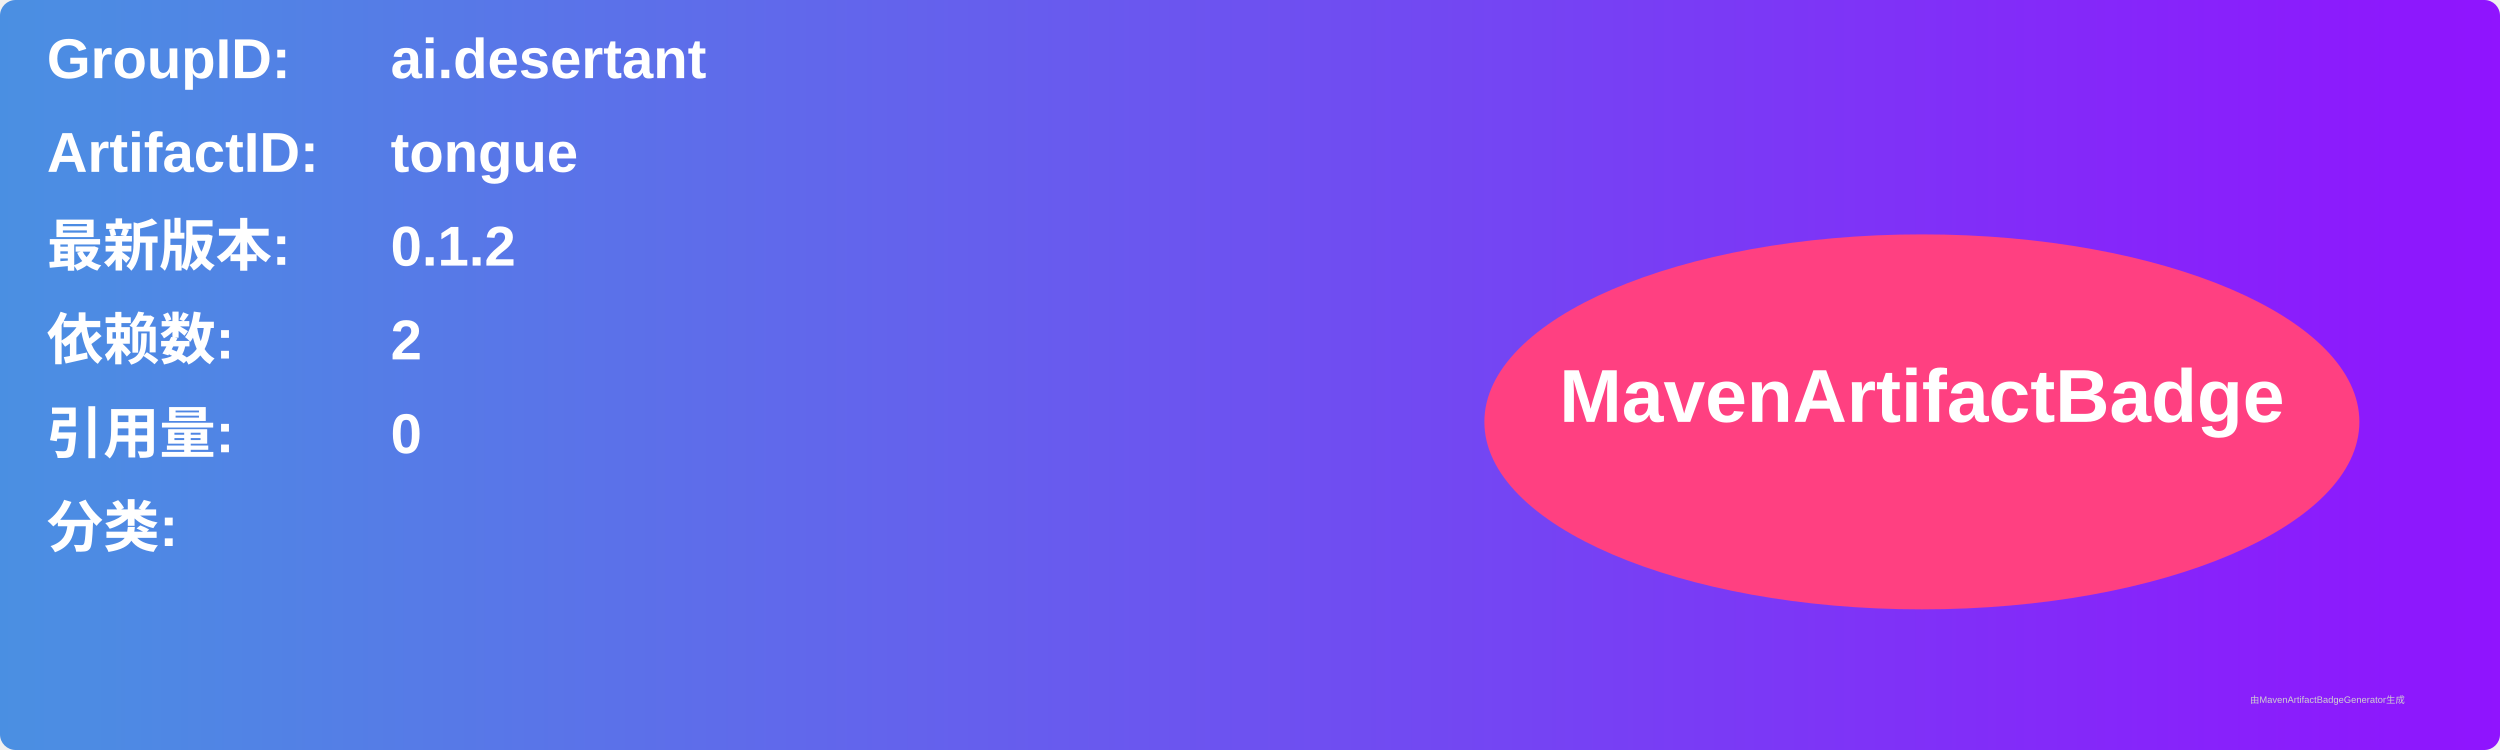
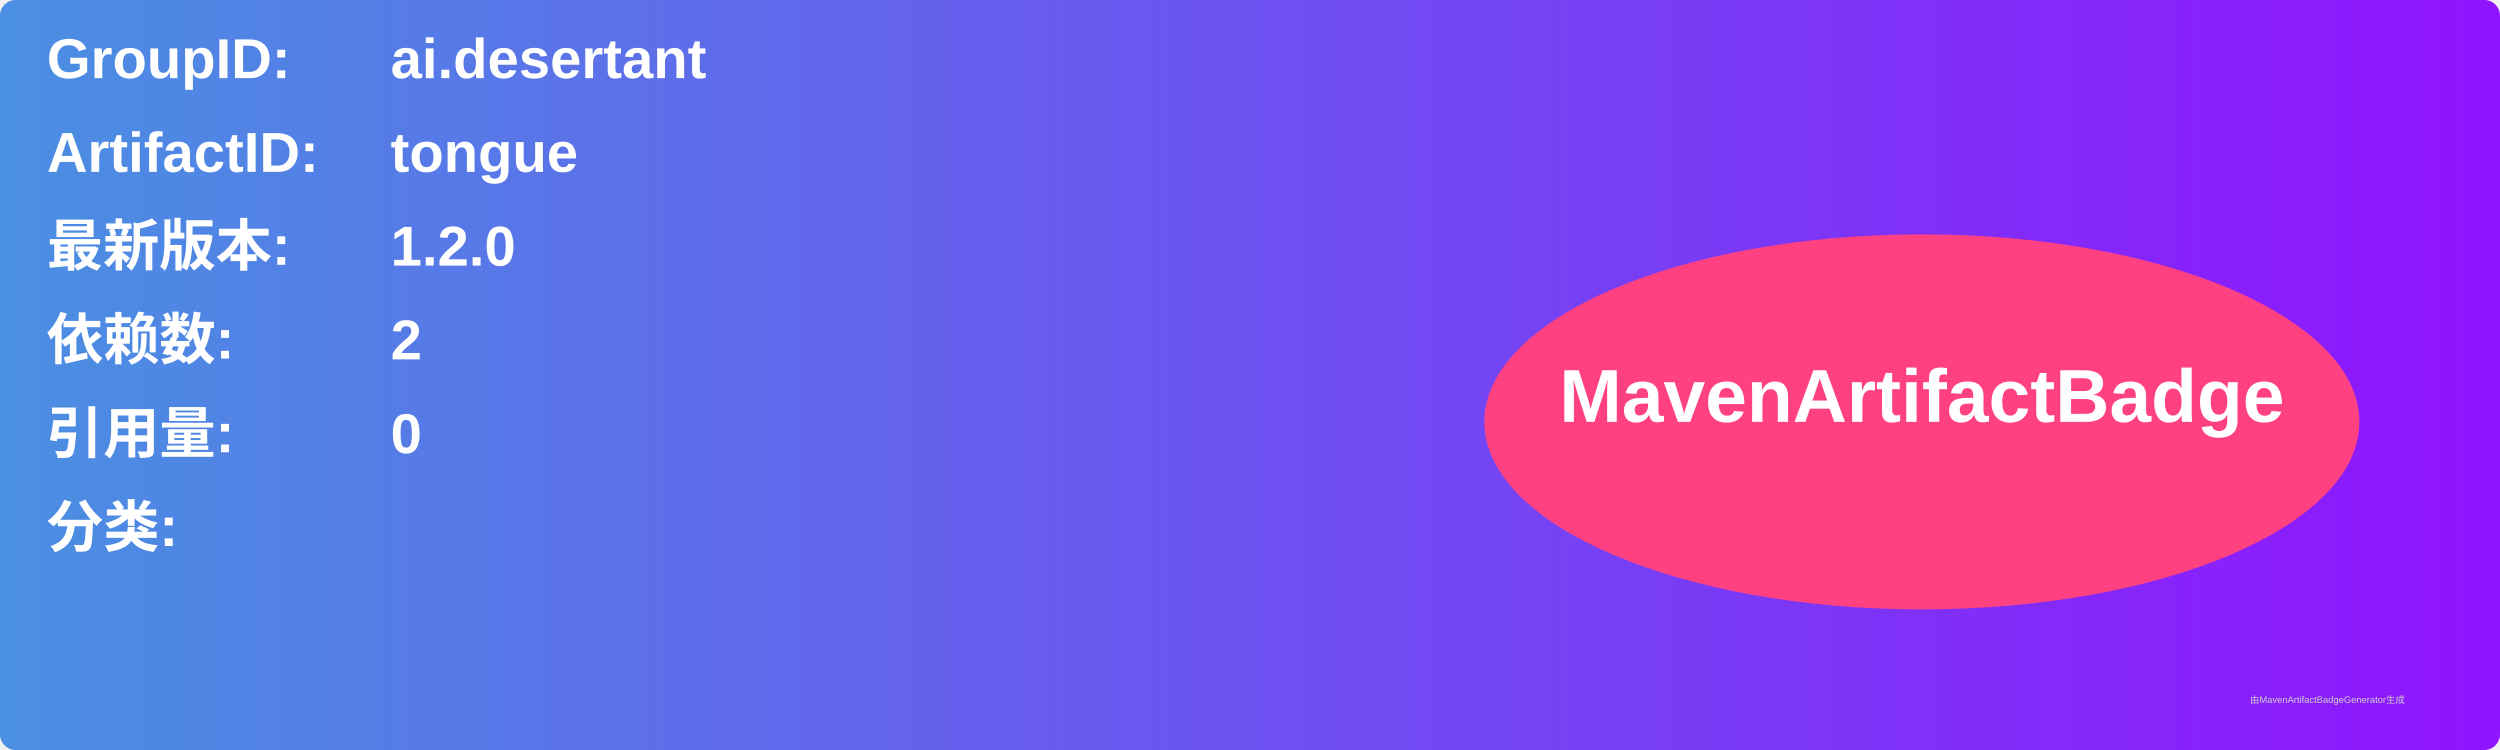
<svg xmlns="http://www.w3.org/2000/svg" width="800" height="240" viewBox="0 0 800 240">
  <linearGradient id="grad" x1="0%" y1="0%" x2="100%" y2="0%">
    <stop offset="0%" stop-color="#4a90e2" />
    <stop offset="100%" stop-color="#9013fe" />
  </linearGradient>
  <rect width="100%" height="100%" rx="5" ry="5" fill="url(#grad)" />
  <g transform="translate(15, 15)">
    <text x="0" y="10" font-family="Arial" font-size="18" fill="white" font-weight="bold" width="260">GroupID:</text>
    <text x="110" y="10" font-family="Arial" font-size="18" fill="white" font-weight="bold" width="460">ai.desertant</text>
    <text x="0" y="40" font-family="Arial" font-size="18" fill="white" font-weight="bold" width="260">ArtifactID:</text>
    <text x="110" y="40" font-family="Arial" font-size="18" fill="white" font-weight="bold" width="460">tongue</text>
    <text x="0" y="70" font-family="Arial" font-size="18" fill="white" font-weight="bold">最新版本:</text>
    <text x="110" y="70" font-family="Arial" font-size="18" fill="white" font-weight="bold">
-       <tspan font-weight="bold">0.1.2</tspan>
+       <tspan font-weight="bold">1.2.0</tspan>
    </text>
    <text x="0" y="100" font-family="Arial" font-size="18" fill="white" font-weight="bold">依赖数: </text>
    <text x="110" y="100" font-family="Arial" font-size="18" fill="white">
      <tspan font-weight="bold">2</tspan>
    </text>
    <text x="0" y="130" font-family="Arial" font-size="18" fill="white" font-weight="bold">引用量: </text>
    <text x="110" y="130" font-family="Arial" font-size="18" fill="white">
      <tspan font-weight="bold">0</tspan>
    </text>
    <text x="0" y="160" font-family="Arial" font-size="18" fill="white" font-weight="bold">分类:</text>
    <text x="10" y="190" font-family="Arial" font-size="10" fill="white">
      <tspan font-weight="bold" />
    </text>
    <ellipse cx="600" cy="120" rx="140" ry="60" fill="#ff4081" />
    <text x="600" y="120" text-anchor="middle" font-family="Arial" font-size="24" fill="white" font-weight="bold">MavenArtifactBadge</text>
  </g>
  <text x="720" y="225" font-family="Arial" font-size="3" fill="#d0d0d0">由MavenArtifactBadgeGenerator生成</text>
</svg>
